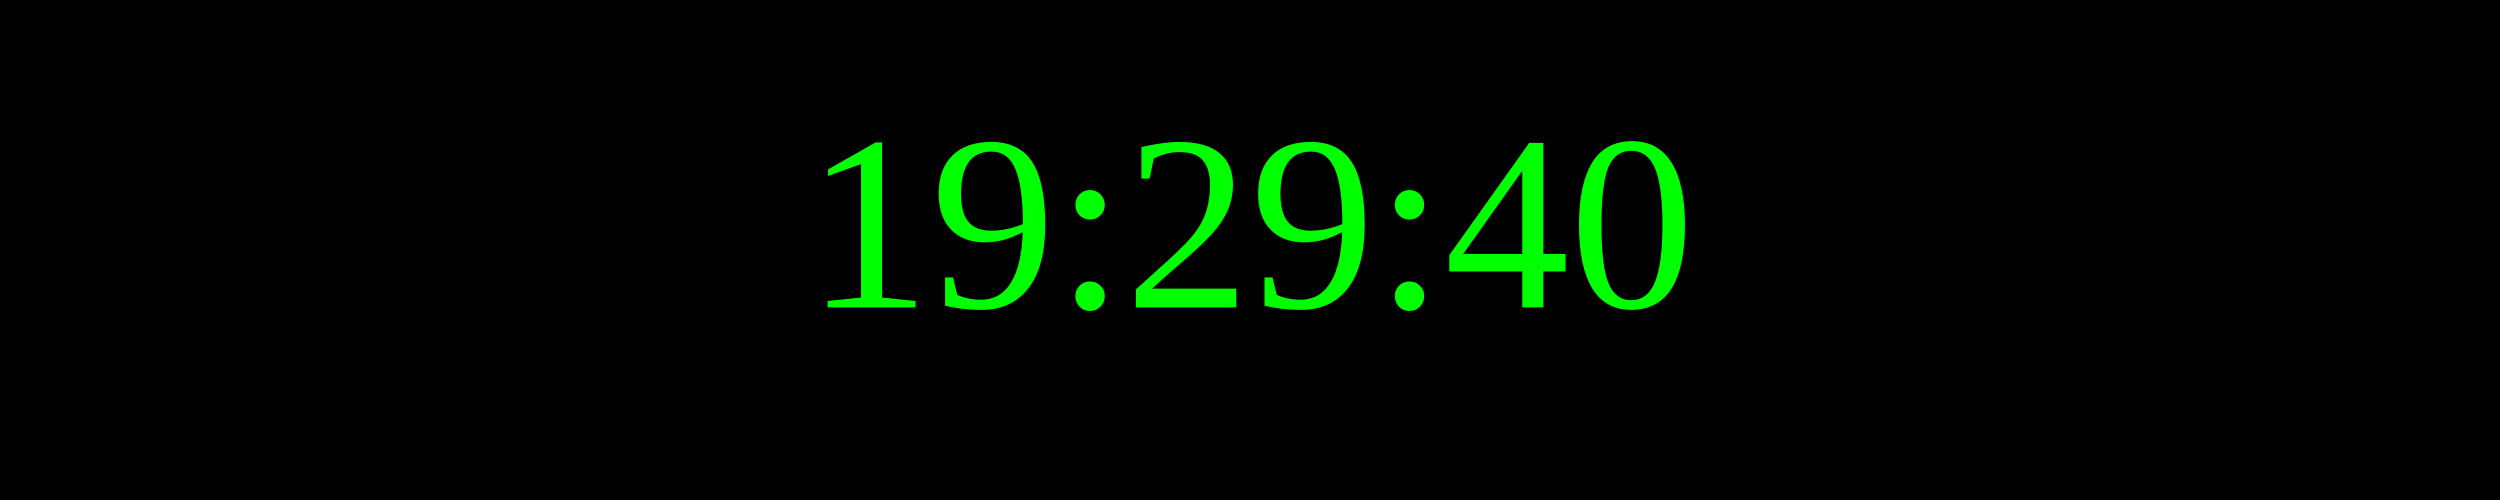
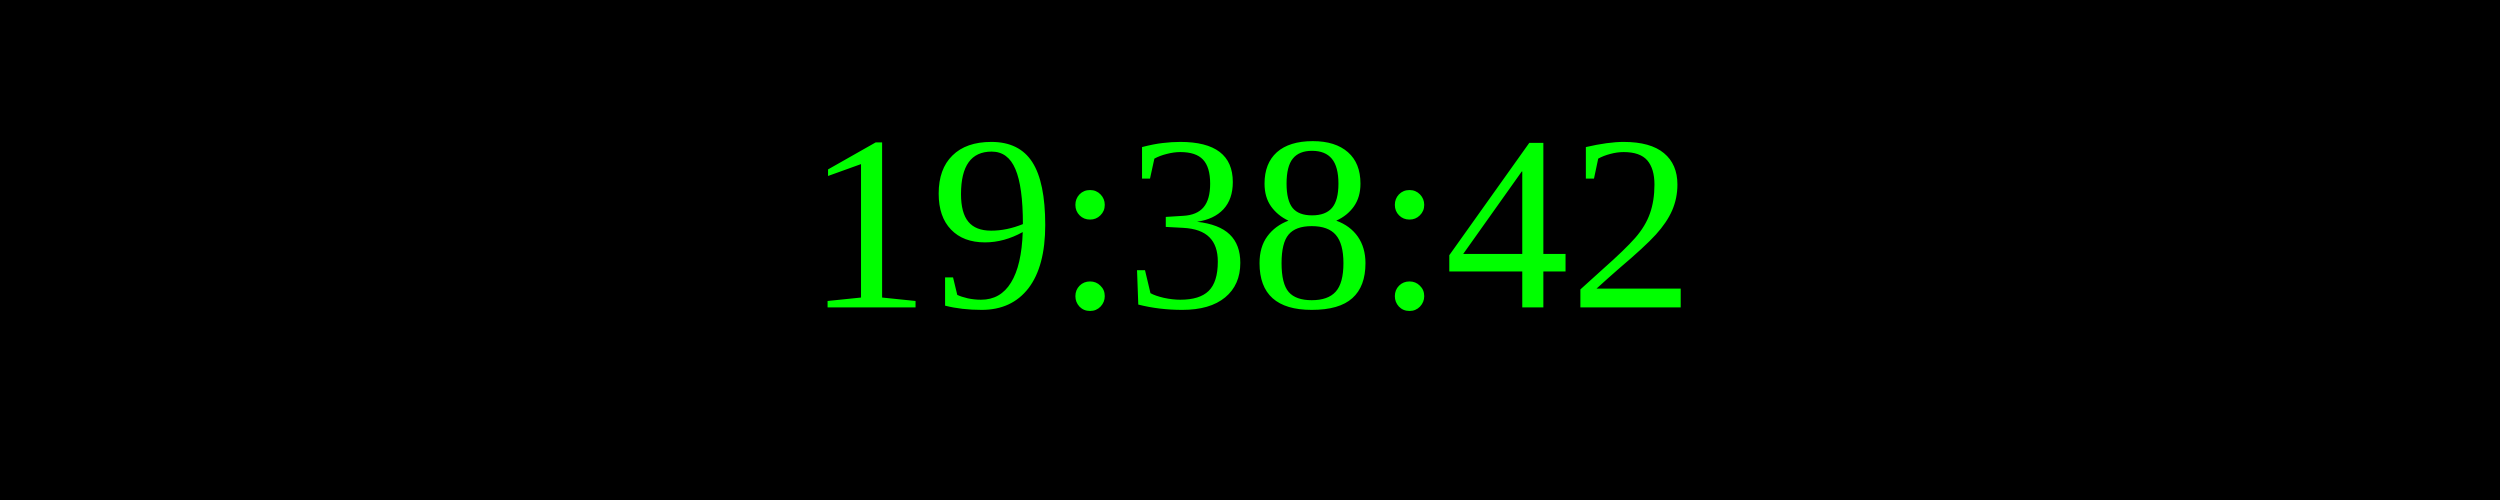
<svg xmlns="http://www.w3.org/2000/svg" width="250" height="50">
  <rect width="100%" height="100%" fill="black" />
  <text x="50%" y="50%" font-size="25" fill="lime" text-anchor="middle" dominant-baseline="middle">
- 19:29:40
+ 19:38:42
</text>
</svg>
